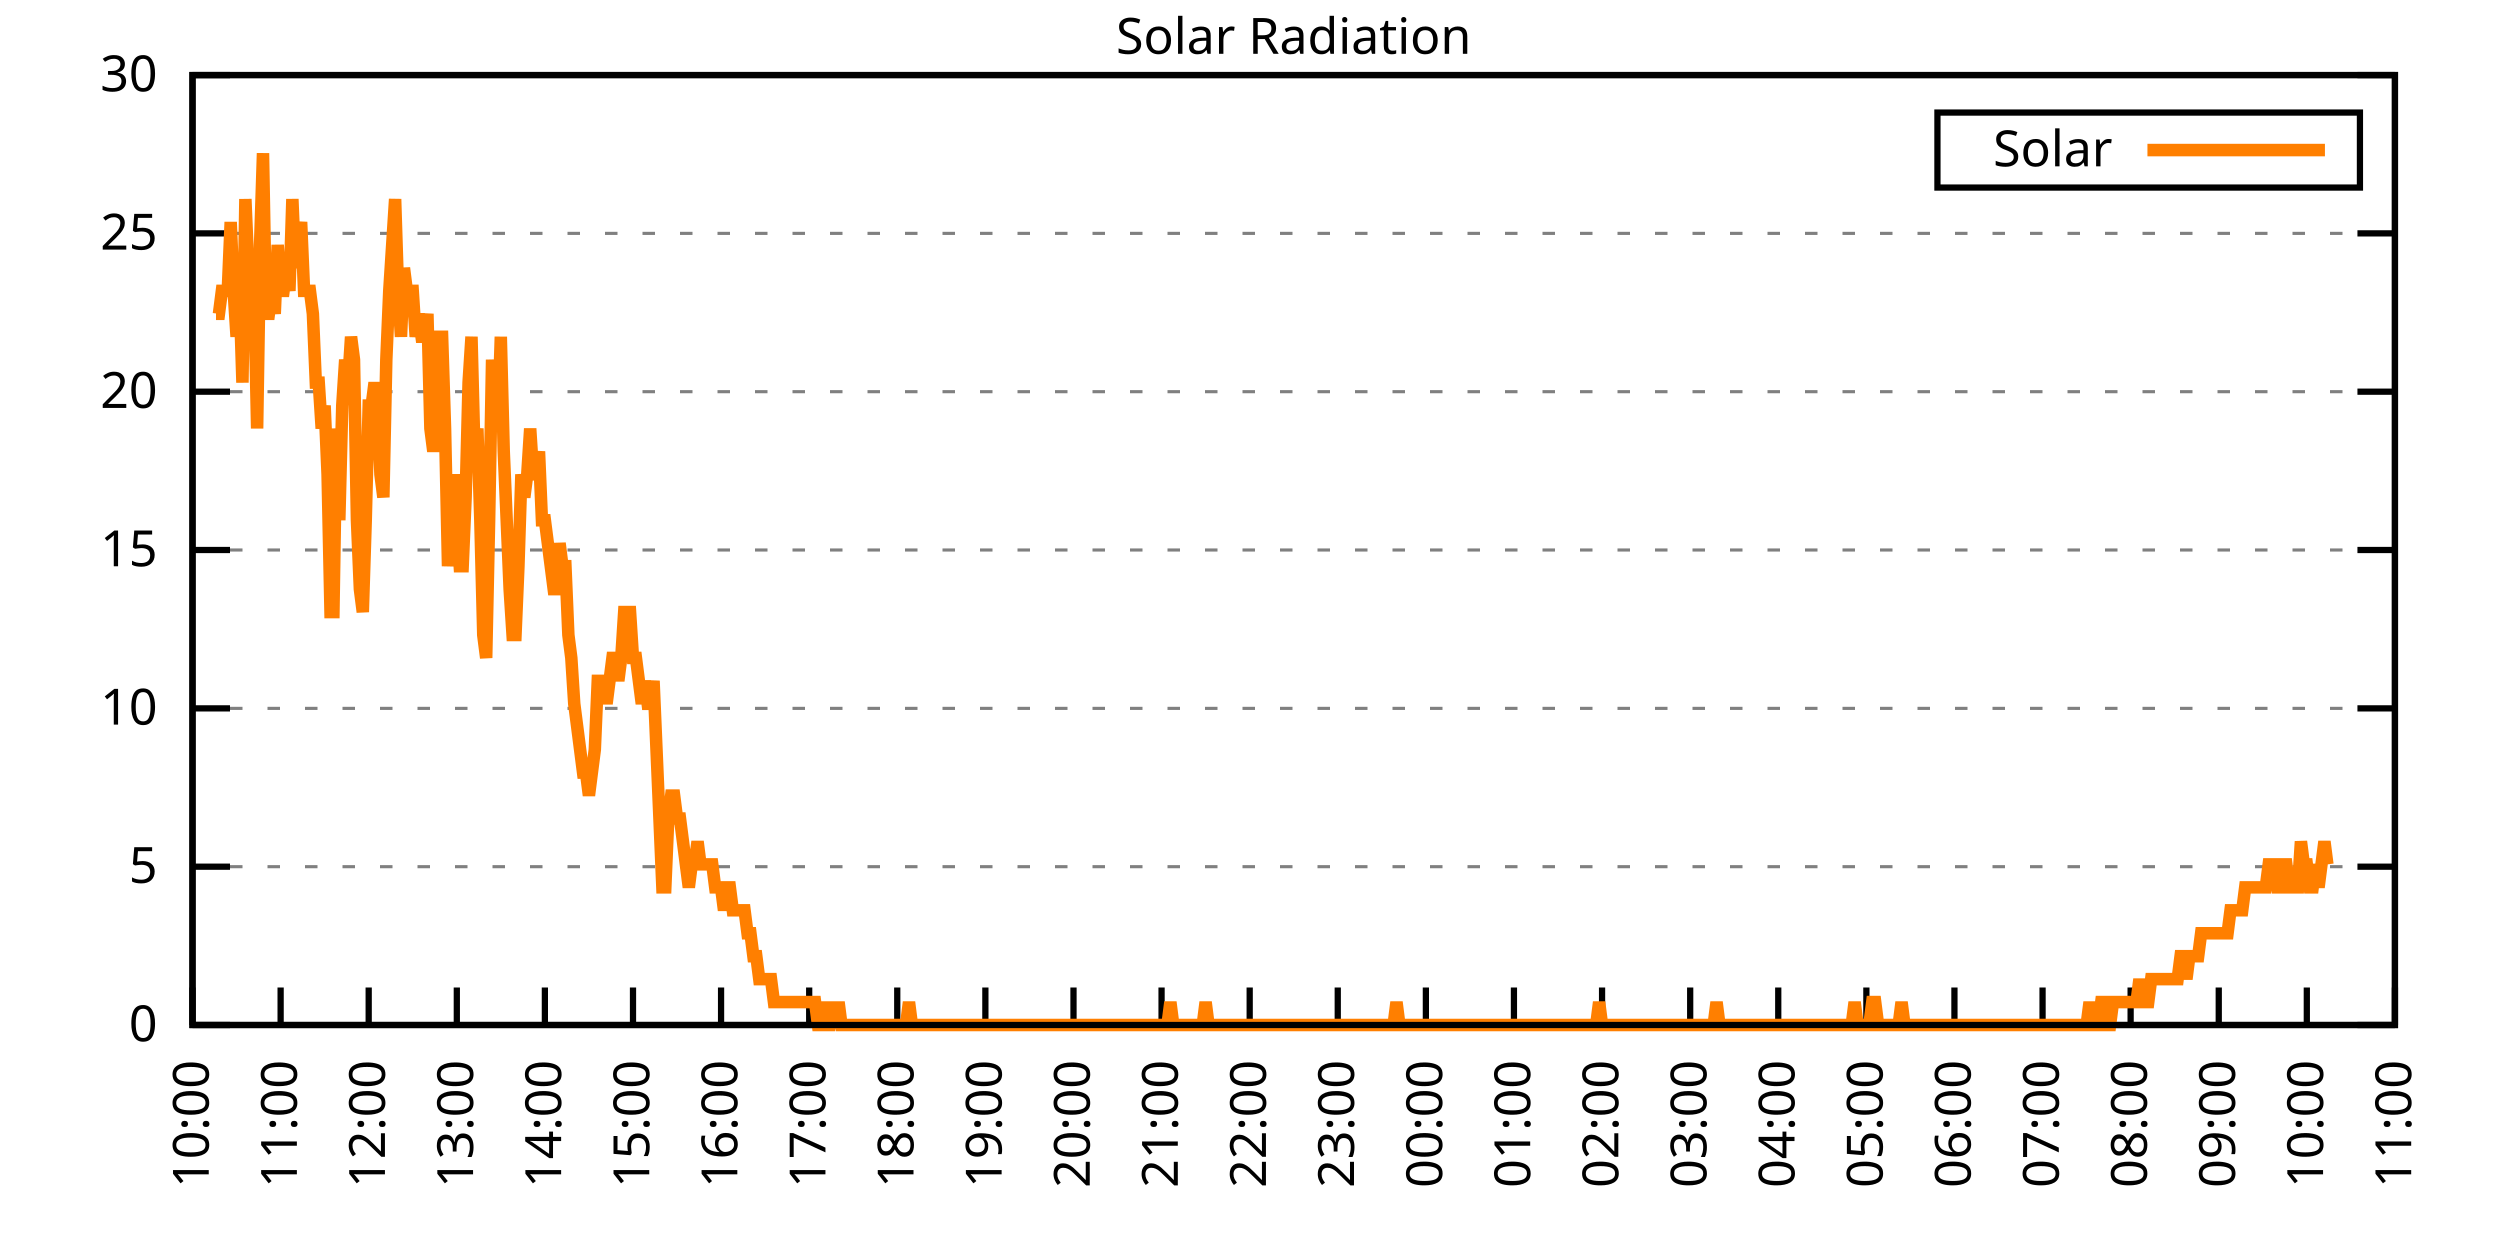
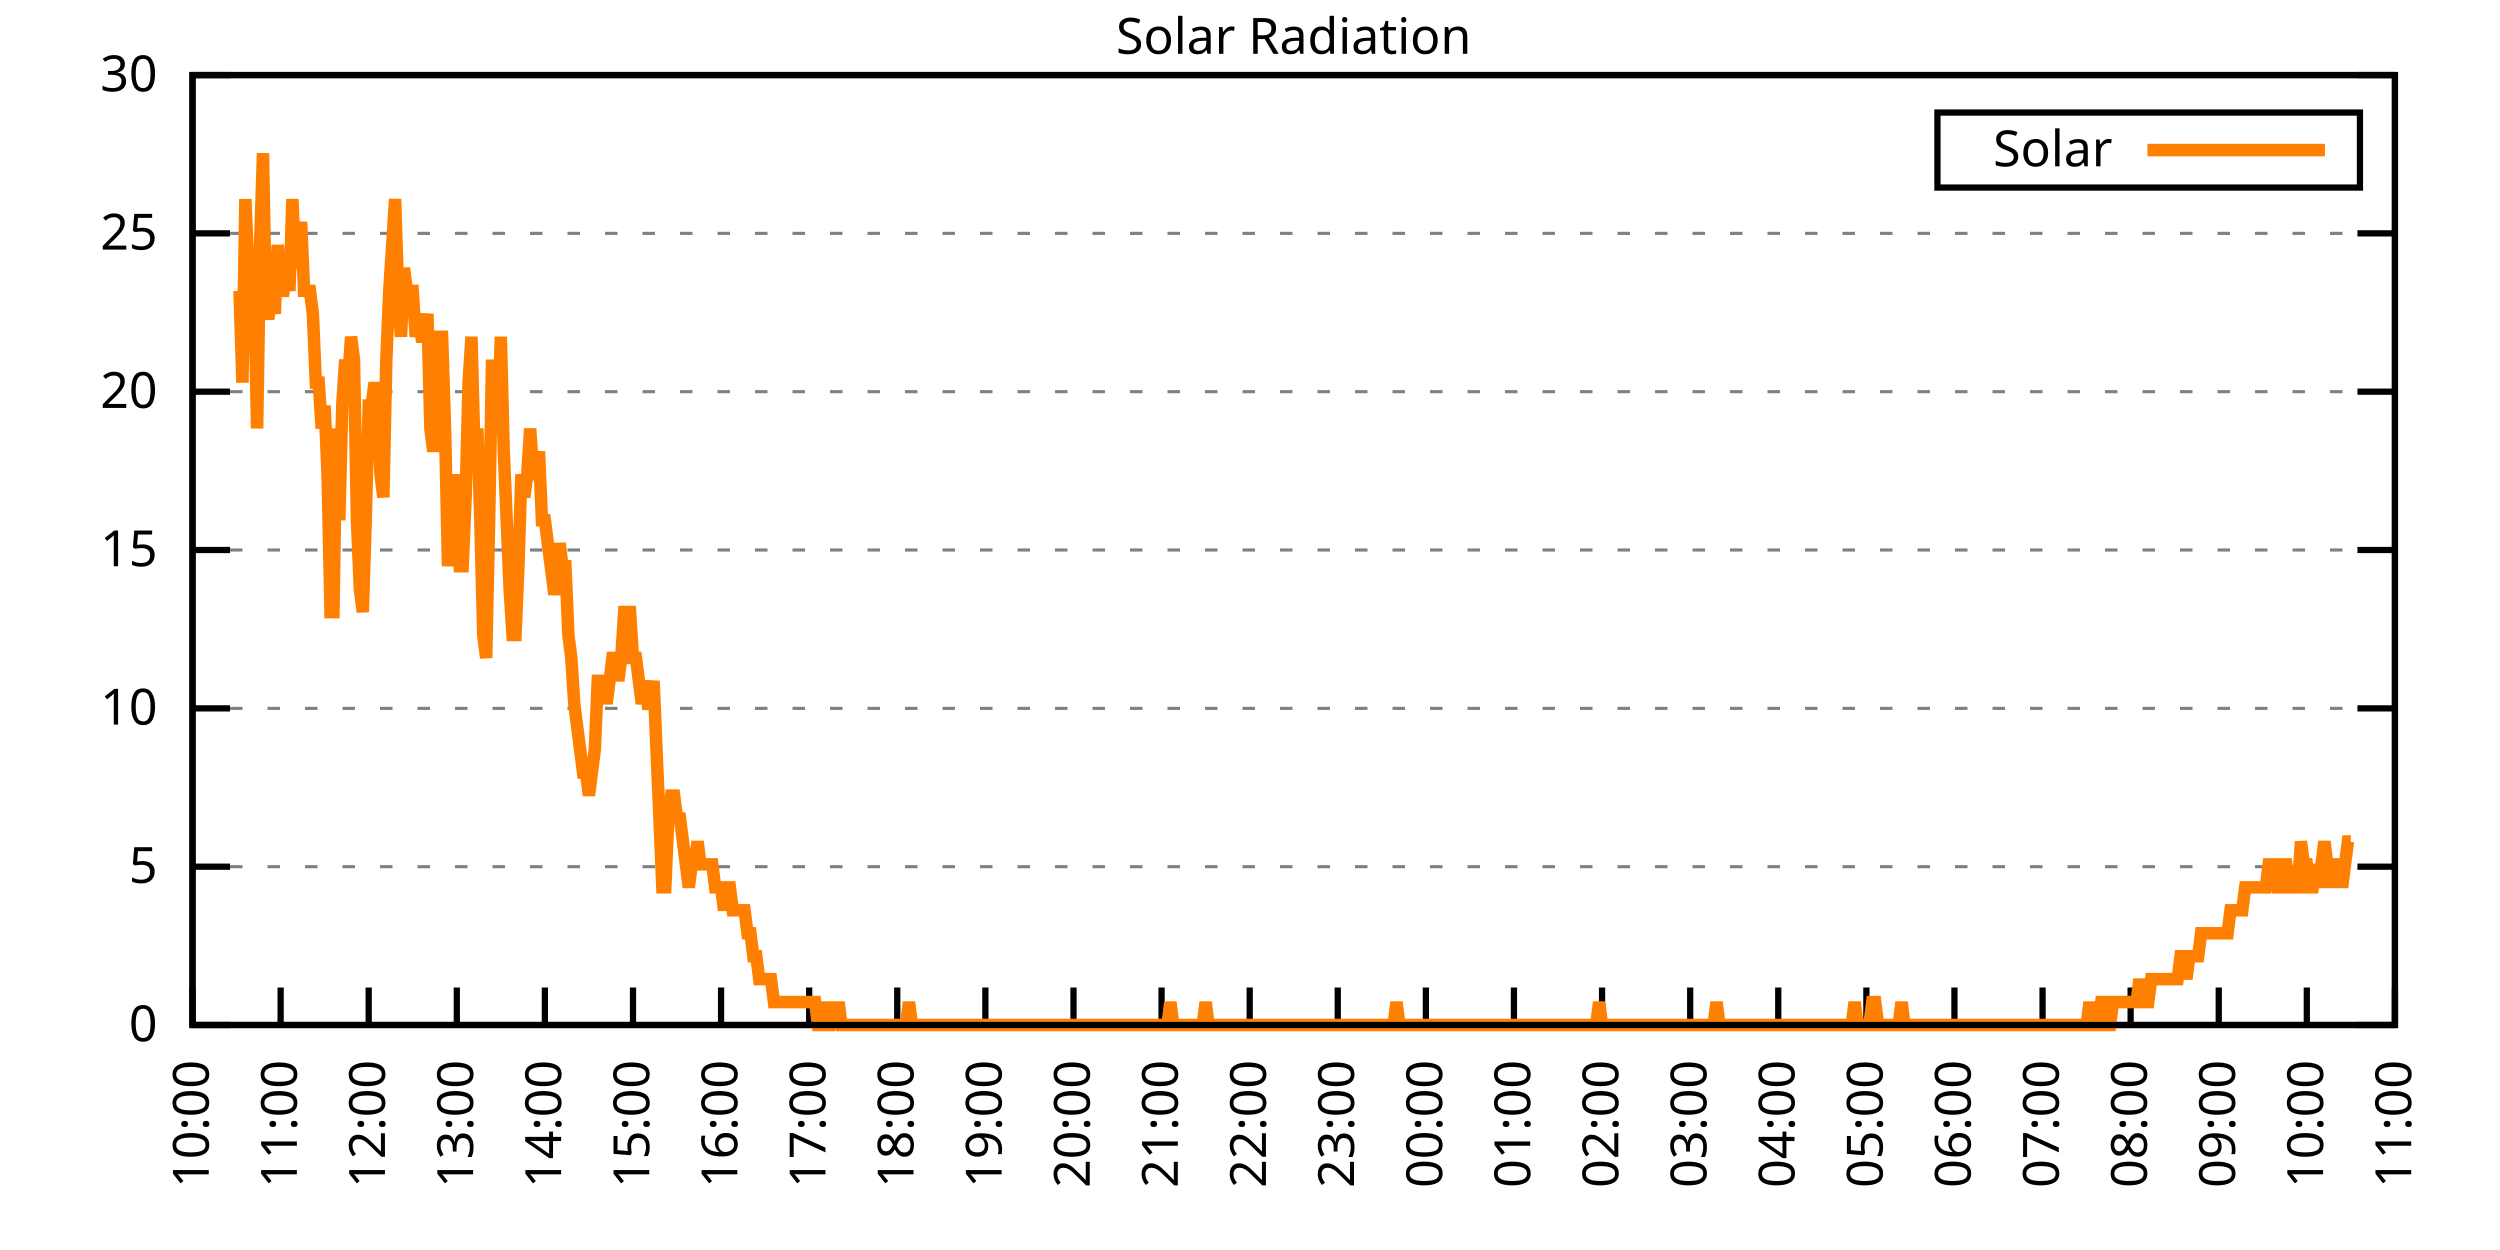
<svg xmlns="http://www.w3.org/2000/svg" xmlns:xlink="http://www.w3.org/1999/xlink" width="400" height="200" viewBox="0 0 400 200">
  <g id="gnuplot_canvas">
    <rect x="0" y="0" width="400" height="200" fill="none" />
    <defs>
      <circle id="gpDot" r="0.5" stroke-width="0.5" stroke="currentColor" />
      <path id="gpPt0" stroke-width="0.333" stroke="currentColor" d="M-1,0 h2 M0,-1 v2" />
      <path id="gpPt1" stroke-width="0.333" stroke="currentColor" d="M-1,-1 L1,1 M1,-1 L-1,1" />
      <path id="gpPt2" stroke-width="0.333" stroke="currentColor" d="M-1,0 L1,0 M0,-1 L0,1 M-1,-1 L1,1 M-1,1 L1,-1" />
      <rect id="gpPt3" stroke-width="0.333" stroke="currentColor" x="-1" y="-1" width="2" height="2" />
      <rect id="gpPt4" stroke-width="0.333" stroke="currentColor" fill="currentColor" x="-1" y="-1" width="2" height="2" />
      <circle id="gpPt5" stroke-width="0.333" stroke="currentColor" cx="0" cy="0" r="1" />
      <use xlink:href="#gpPt5" id="gpPt6" fill="currentColor" stroke="none" />
      <path id="gpPt7" stroke-width="0.333" stroke="currentColor" d="M0,-1.33 L-1.33,0.67 L1.33,0.67 z" />
      <use xlink:href="#gpPt7" id="gpPt8" fill="currentColor" stroke="none" />
      <use xlink:href="#gpPt7" id="gpPt9" stroke="currentColor" transform="rotate(180)" />
      <use xlink:href="#gpPt9" id="gpPt10" fill="currentColor" stroke="none" />
      <use xlink:href="#gpPt3" id="gpPt11" stroke="currentColor" transform="rotate(45)" />
      <use xlink:href="#gpPt11" id="gpPt12" fill="currentColor" stroke="none" />
      <path id="gpPt13" stroke-width="0.333" stroke="currentColor" d="M0,1.330 L1.265,0.411 L0.782,-1.067 L-0.782,-1.076 L-1.265,0.411 z" />
      <use xlink:href="#gpPt13" id="gpPt14" fill="currentColor" stroke="none" />
      <filter id="textbox" filterUnits="objectBoundingBox" x="0" y="0" height="1" width="1">
        <feFlood flood-color="white" flood-opacity="1" result="bgnd" />
        <feComposite in="SourceGraphic" in2="bgnd" operator="atop" />
      </filter>
      <filter id="greybox" filterUnits="objectBoundingBox" x="0" y="0" height="1" width="1">
        <feFlood flood-color="lightgrey" flood-opacity="1" result="grey" />
        <feComposite in="SourceGraphic" in2="grey" operator="atop" />
      </filter>
    </defs>
    <g fill="none" color="white" stroke="currentColor" stroke-width="1.00" stroke-linecap="butt" stroke-linejoin="miter">
</g>
    <g fill="none" color="black" stroke="currentColor" stroke-width="1.00" stroke-linecap="butt" stroke-linejoin="miter">
      <g stroke="none" shape-rendering="crispEdges">
        <polygon fill="rgb(255, 255, 255)" points="30.80,164.00 383.18,164.00 383.18,12.02 30.80,12.02 " />
      </g>
    </g>
    <g fill="none" color="black" stroke="currentColor" stroke-width="1.00" stroke-linecap="butt" stroke-linejoin="miter">
</g>
    <g fill="none" color="black" stroke="black" stroke-width="0.50" stroke-linecap="butt" stroke-linejoin="miter">
</g>
    <g fill="none" color="gray" stroke="currentColor" stroke-width="0.50" stroke-linecap="butt" stroke-linejoin="miter">
      <path stroke="gray" stroke-dasharray="2,4" class="gridline" d="M30.80,164.00 L383.19,164.00  " />
    </g>
    <g fill="none" color="gray" stroke="gray" stroke-width="1.00" stroke-linecap="butt" stroke-linejoin="miter">
</g>
    <g fill="none" color="black" stroke="currentColor" stroke-width="1.00" stroke-linecap="butt" stroke-linejoin="miter">
      <path stroke="black" d="M30.80,164.00 L36.80,164.00 M383.19,164.00 L377.19,164.00  " />
      <g transform="translate(25.20,166.60)" stroke="none" fill="black" font-family="Sans" font-size="8.00" text-anchor="end">
        <text>
          <tspan font-family="Sans"> 0</tspan>
        </text>
      </g>
    </g>
    <g fill="none" color="black" stroke="currentColor" stroke-width="1.00" stroke-linecap="butt" stroke-linejoin="miter">
</g>
    <g fill="none" color="black" stroke="black" stroke-width="0.50" stroke-linecap="butt" stroke-linejoin="miter">
</g>
    <g fill="none" color="gray" stroke="currentColor" stroke-width="0.50" stroke-linecap="butt" stroke-linejoin="miter">
      <path stroke="gray" stroke-dasharray="2,4" class="gridline" d="M30.80,138.67 L383.19,138.67  " />
    </g>
    <g fill="none" color="gray" stroke="gray" stroke-width="1.00" stroke-linecap="butt" stroke-linejoin="miter">
</g>
    <g fill="none" color="black" stroke="currentColor" stroke-width="1.00" stroke-linecap="butt" stroke-linejoin="miter">
      <path stroke="black" d="M30.80,138.67 L36.80,138.67 M383.19,138.67 L377.19,138.67  " />
      <g transform="translate(25.20,141.27)" stroke="none" fill="black" font-family="Sans" font-size="8.00" text-anchor="end">
        <text>
          <tspan font-family="Sans"> 5</tspan>
        </text>
      </g>
    </g>
    <g fill="none" color="black" stroke="currentColor" stroke-width="1.00" stroke-linecap="butt" stroke-linejoin="miter">
</g>
    <g fill="none" color="black" stroke="black" stroke-width="0.50" stroke-linecap="butt" stroke-linejoin="miter">
</g>
    <g fill="none" color="gray" stroke="currentColor" stroke-width="0.50" stroke-linecap="butt" stroke-linejoin="miter">
      <path stroke="gray" stroke-dasharray="2,4" class="gridline" d="M30.80,113.34 L383.19,113.34  " />
    </g>
    <g fill="none" color="gray" stroke="gray" stroke-width="1.00" stroke-linecap="butt" stroke-linejoin="miter">
</g>
    <g fill="none" color="black" stroke="currentColor" stroke-width="1.00" stroke-linecap="butt" stroke-linejoin="miter">
      <path stroke="black" d="M30.80,113.34 L36.80,113.34 M383.19,113.34 L377.19,113.34  " />
      <g transform="translate(25.20,115.94)" stroke="none" fill="black" font-family="Sans" font-size="8.00" text-anchor="end">
        <text>
          <tspan font-family="Sans"> 10</tspan>
        </text>
      </g>
    </g>
    <g fill="none" color="black" stroke="currentColor" stroke-width="1.00" stroke-linecap="butt" stroke-linejoin="miter">
</g>
    <g fill="none" color="black" stroke="black" stroke-width="0.50" stroke-linecap="butt" stroke-linejoin="miter">
</g>
    <g fill="none" color="gray" stroke="currentColor" stroke-width="0.50" stroke-linecap="butt" stroke-linejoin="miter">
      <path stroke="gray" stroke-dasharray="2,4" class="gridline" d="M30.80,88.00 L383.19,88.00  " />
    </g>
    <g fill="none" color="gray" stroke="gray" stroke-width="1.00" stroke-linecap="butt" stroke-linejoin="miter">
</g>
    <g fill="none" color="black" stroke="currentColor" stroke-width="1.00" stroke-linecap="butt" stroke-linejoin="miter">
      <path stroke="black" d="M30.80,88.00 L36.80,88.00 M383.19,88.00 L377.19,88.00  " />
      <g transform="translate(25.20,90.60)" stroke="none" fill="black" font-family="Sans" font-size="8.00" text-anchor="end">
        <text>
          <tspan font-family="Sans"> 15</tspan>
        </text>
      </g>
    </g>
    <g fill="none" color="black" stroke="currentColor" stroke-width="1.00" stroke-linecap="butt" stroke-linejoin="miter">
</g>
    <g fill="none" color="black" stroke="black" stroke-width="0.50" stroke-linecap="butt" stroke-linejoin="miter">
</g>
    <g fill="none" color="gray" stroke="currentColor" stroke-width="0.50" stroke-linecap="butt" stroke-linejoin="miter">
      <path stroke="gray" stroke-dasharray="2,4" class="gridline" d="M30.80,62.67 L383.19,62.67  " />
    </g>
    <g fill="none" color="gray" stroke="gray" stroke-width="1.00" stroke-linecap="butt" stroke-linejoin="miter">
</g>
    <g fill="none" color="black" stroke="currentColor" stroke-width="1.00" stroke-linecap="butt" stroke-linejoin="miter">
      <path stroke="black" d="M30.80,62.67 L36.80,62.67 M383.19,62.67 L377.19,62.67  " />
      <g transform="translate(25.20,65.27)" stroke="none" fill="black" font-family="Sans" font-size="8.00" text-anchor="end">
        <text>
          <tspan font-family="Sans"> 20</tspan>
        </text>
      </g>
    </g>
    <g fill="none" color="black" stroke="currentColor" stroke-width="1.00" stroke-linecap="butt" stroke-linejoin="miter">
</g>
    <g fill="none" color="black" stroke="black" stroke-width="0.50" stroke-linecap="butt" stroke-linejoin="miter">
</g>
    <g fill="none" color="gray" stroke="currentColor" stroke-width="0.50" stroke-linecap="butt" stroke-linejoin="miter">
      <path stroke="gray" stroke-dasharray="2,4" class="gridline" d="M30.80,37.34 L383.19,37.34  " />
    </g>
    <g fill="none" color="gray" stroke="gray" stroke-width="1.00" stroke-linecap="butt" stroke-linejoin="miter">
</g>
    <g fill="none" color="black" stroke="currentColor" stroke-width="1.00" stroke-linecap="butt" stroke-linejoin="miter">
      <path stroke="black" d="M30.80,37.34 L36.80,37.34 M383.19,37.34 L377.19,37.34  " />
      <g transform="translate(25.20,39.94)" stroke="none" fill="black" font-family="Sans" font-size="8.00" text-anchor="end">
        <text>
          <tspan font-family="Sans"> 25</tspan>
        </text>
      </g>
    </g>
    <g fill="none" color="black" stroke="currentColor" stroke-width="1.00" stroke-linecap="butt" stroke-linejoin="miter">
</g>
    <g fill="none" color="black" stroke="black" stroke-width="0.50" stroke-linecap="butt" stroke-linejoin="miter">
</g>
    <g fill="none" color="gray" stroke="currentColor" stroke-width="0.50" stroke-linecap="butt" stroke-linejoin="miter">
      <path stroke="gray" stroke-dasharray="2,4" class="gridline" d="M30.80,12.01 L383.19,12.01  " />
    </g>
    <g fill="none" color="gray" stroke="gray" stroke-width="1.00" stroke-linecap="butt" stroke-linejoin="miter">
</g>
    <g fill="none" color="black" stroke="currentColor" stroke-width="1.00" stroke-linecap="butt" stroke-linejoin="miter">
      <path stroke="black" d="M30.80,12.01 L36.80,12.01 M383.19,12.01 L377.19,12.01  " />
      <g transform="translate(25.20,14.61)" stroke="none" fill="black" font-family="Sans" font-size="8.00" text-anchor="end">
        <text>
          <tspan font-family="Sans"> 30</tspan>
        </text>
      </g>
    </g>
    <g fill="none" color="black" stroke="currentColor" stroke-width="1.00" stroke-linecap="butt" stroke-linejoin="miter">
      <path stroke="black" d="M30.80,164.00 L30.80,158.00  " />
      <g transform="translate(33.40,169.60) rotate(270.00)" stroke="none" fill="black" font-family="Sans" font-size="8.00" text-anchor="end">
        <text>
          <tspan font-family="Sans">10:00</tspan>
        </text>
      </g>
    </g>
    <g fill="none" color="black" stroke="currentColor" stroke-width="1.00" stroke-linecap="butt" stroke-linejoin="miter">
      <path stroke="black" d="M44.90,164.00 L44.90,158.00  " />
      <g transform="translate(47.50,169.60) rotate(270.00)" stroke="none" fill="black" font-family="Sans" font-size="8.00" text-anchor="end">
        <text>
          <tspan font-family="Sans">11:00</tspan>
        </text>
      </g>
    </g>
    <g fill="none" color="black" stroke="currentColor" stroke-width="1.00" stroke-linecap="butt" stroke-linejoin="miter">
      <path stroke="black" d="M58.99,164.00 L58.99,158.00  " />
      <g transform="translate(61.59,169.60) rotate(270.00)" stroke="none" fill="black" font-family="Sans" font-size="8.00" text-anchor="end">
        <text>
          <tspan font-family="Sans">12:00</tspan>
        </text>
      </g>
    </g>
    <g fill="none" color="black" stroke="currentColor" stroke-width="1.00" stroke-linecap="butt" stroke-linejoin="miter">
      <path stroke="black" d="M73.09,164.00 L73.09,158.00  " />
      <g transform="translate(75.69,169.60) rotate(270.00)" stroke="none" fill="black" font-family="Sans" font-size="8.00" text-anchor="end">
        <text>
          <tspan font-family="Sans">13:00</tspan>
        </text>
      </g>
    </g>
    <g fill="none" color="black" stroke="currentColor" stroke-width="1.00" stroke-linecap="butt" stroke-linejoin="miter">
      <path stroke="black" d="M87.18,164.00 L87.18,158.00  " />
      <g transform="translate(89.78,169.60) rotate(270.00)" stroke="none" fill="black" font-family="Sans" font-size="8.00" text-anchor="end">
        <text>
          <tspan font-family="Sans">14:00</tspan>
        </text>
      </g>
    </g>
    <g fill="none" color="black" stroke="currentColor" stroke-width="1.00" stroke-linecap="butt" stroke-linejoin="miter">
      <path stroke="black" d="M101.28,164.00 L101.28,158.00  " />
      <g transform="translate(103.88,169.60) rotate(270.00)" stroke="none" fill="black" font-family="Sans" font-size="8.00" text-anchor="end">
        <text>
          <tspan font-family="Sans">15:00</tspan>
        </text>
      </g>
    </g>
    <g fill="none" color="black" stroke="currentColor" stroke-width="1.00" stroke-linecap="butt" stroke-linejoin="miter">
      <path stroke="black" d="M115.37,164.00 L115.37,158.00  " />
      <g transform="translate(117.97,169.60) rotate(270.00)" stroke="none" fill="black" font-family="Sans" font-size="8.00" text-anchor="end">
        <text>
          <tspan font-family="Sans">16:00</tspan>
        </text>
      </g>
    </g>
    <g fill="none" color="black" stroke="currentColor" stroke-width="1.00" stroke-linecap="butt" stroke-linejoin="miter">
      <path stroke="black" d="M129.47,164.00 L129.47,158.00  " />
      <g transform="translate(132.07,169.60) rotate(270.00)" stroke="none" fill="black" font-family="Sans" font-size="8.00" text-anchor="end">
        <text>
          <tspan font-family="Sans">17:00</tspan>
        </text>
      </g>
    </g>
    <g fill="none" color="black" stroke="currentColor" stroke-width="1.00" stroke-linecap="butt" stroke-linejoin="miter">
      <path stroke="black" d="M143.56,164.00 L143.56,158.00  " />
      <g transform="translate(146.16,169.60) rotate(270.00)" stroke="none" fill="black" font-family="Sans" font-size="8.00" text-anchor="end">
        <text>
          <tspan font-family="Sans">18:00</tspan>
        </text>
      </g>
    </g>
    <g fill="none" color="black" stroke="currentColor" stroke-width="1.00" stroke-linecap="butt" stroke-linejoin="miter">
      <path stroke="black" d="M157.66,164.00 L157.66,158.00  " />
      <g transform="translate(160.26,169.60) rotate(270.00)" stroke="none" fill="black" font-family="Sans" font-size="8.00" text-anchor="end">
        <text>
          <tspan font-family="Sans">19:00</tspan>
        </text>
      </g>
    </g>
    <g fill="none" color="black" stroke="currentColor" stroke-width="1.00" stroke-linecap="butt" stroke-linejoin="miter">
      <path stroke="black" d="M171.76,164.00 L171.76,158.00  " />
      <g transform="translate(174.36,169.60) rotate(270.00)" stroke="none" fill="black" font-family="Sans" font-size="8.00" text-anchor="end">
        <text>
          <tspan font-family="Sans">20:00</tspan>
        </text>
      </g>
    </g>
    <g fill="none" color="black" stroke="currentColor" stroke-width="1.00" stroke-linecap="butt" stroke-linejoin="miter">
      <path stroke="black" d="M185.85,164.00 L185.85,158.00  " />
      <g transform="translate(188.45,169.60) rotate(270.00)" stroke="none" fill="black" font-family="Sans" font-size="8.00" text-anchor="end">
        <text>
          <tspan font-family="Sans">21:00</tspan>
        </text>
      </g>
    </g>
    <g fill="none" color="black" stroke="currentColor" stroke-width="1.00" stroke-linecap="butt" stroke-linejoin="miter">
      <path stroke="black" d="M199.95,164.00 L199.95,158.00  " />
      <g transform="translate(202.55,169.60) rotate(270.00)" stroke="none" fill="black" font-family="Sans" font-size="8.00" text-anchor="end">
        <text>
          <tspan font-family="Sans">22:00</tspan>
        </text>
      </g>
    </g>
    <g fill="none" color="black" stroke="currentColor" stroke-width="1.00" stroke-linecap="butt" stroke-linejoin="miter">
      <path stroke="black" d="M214.04,164.00 L214.04,158.00  " />
      <g transform="translate(216.64,169.60) rotate(270.00)" stroke="none" fill="black" font-family="Sans" font-size="8.00" text-anchor="end">
        <text>
          <tspan font-family="Sans">23:00</tspan>
        </text>
      </g>
    </g>
    <g fill="none" color="black" stroke="currentColor" stroke-width="1.00" stroke-linecap="butt" stroke-linejoin="miter">
      <path stroke="black" d="M228.14,164.00 L228.14,158.00  " />
      <g transform="translate(230.74,169.60) rotate(270.00)" stroke="none" fill="black" font-family="Sans" font-size="8.00" text-anchor="end">
        <text>
          <tspan font-family="Sans">00:00</tspan>
        </text>
      </g>
    </g>
    <g fill="none" color="black" stroke="currentColor" stroke-width="1.00" stroke-linecap="butt" stroke-linejoin="miter">
      <path stroke="black" d="M242.23,164.00 L242.23,158.00  " />
      <g transform="translate(244.83,169.60) rotate(270.00)" stroke="none" fill="black" font-family="Sans" font-size="8.00" text-anchor="end">
        <text>
          <tspan font-family="Sans">01:00</tspan>
        </text>
      </g>
    </g>
    <g fill="none" color="black" stroke="currentColor" stroke-width="1.00" stroke-linecap="butt" stroke-linejoin="miter">
      <path stroke="black" d="M256.33,164.00 L256.33,158.00  " />
      <g transform="translate(258.93,169.60) rotate(270.00)" stroke="none" fill="black" font-family="Sans" font-size="8.00" text-anchor="end">
        <text>
          <tspan font-family="Sans">02:00</tspan>
        </text>
      </g>
    </g>
    <g fill="none" color="black" stroke="currentColor" stroke-width="1.00" stroke-linecap="butt" stroke-linejoin="miter">
      <path stroke="black" d="M270.43,164.00 L270.43,158.00  " />
      <g transform="translate(273.03,169.60) rotate(270.00)" stroke="none" fill="black" font-family="Sans" font-size="8.00" text-anchor="end">
        <text>
          <tspan font-family="Sans">03:00</tspan>
        </text>
      </g>
    </g>
    <g fill="none" color="black" stroke="currentColor" stroke-width="1.00" stroke-linecap="butt" stroke-linejoin="miter">
      <path stroke="black" d="M284.52,164.00 L284.52,158.00  " />
      <g transform="translate(287.12,169.60) rotate(270.00)" stroke="none" fill="black" font-family="Sans" font-size="8.00" text-anchor="end">
        <text>
          <tspan font-family="Sans">04:00</tspan>
        </text>
      </g>
    </g>
    <g fill="none" color="black" stroke="currentColor" stroke-width="1.00" stroke-linecap="butt" stroke-linejoin="miter">
      <path stroke="black" d="M298.62,164.00 L298.62,158.00  " />
      <g transform="translate(301.22,169.60) rotate(270.00)" stroke="none" fill="black" font-family="Sans" font-size="8.00" text-anchor="end">
        <text>
          <tspan font-family="Sans">05:00</tspan>
        </text>
      </g>
    </g>
    <g fill="none" color="black" stroke="currentColor" stroke-width="1.00" stroke-linecap="butt" stroke-linejoin="miter">
      <path stroke="black" d="M312.71,164.00 L312.71,158.00  " />
      <g transform="translate(315.31,169.60) rotate(270.00)" stroke="none" fill="black" font-family="Sans" font-size="8.00" text-anchor="end">
        <text>
          <tspan font-family="Sans">06:00</tspan>
        </text>
      </g>
    </g>
    <g fill="none" color="black" stroke="currentColor" stroke-width="1.00" stroke-linecap="butt" stroke-linejoin="miter">
      <path stroke="black" d="M326.81,164.00 L326.81,158.00  " />
      <g transform="translate(329.41,169.60) rotate(270.00)" stroke="none" fill="black" font-family="Sans" font-size="8.00" text-anchor="end">
        <text>
          <tspan font-family="Sans">07:00</tspan>
        </text>
      </g>
    </g>
    <g fill="none" color="black" stroke="currentColor" stroke-width="1.00" stroke-linecap="butt" stroke-linejoin="miter">
      <path stroke="black" d="M340.90,164.00 L340.90,158.00  " />
      <g transform="translate(343.50,169.60) rotate(270.00)" stroke="none" fill="black" font-family="Sans" font-size="8.00" text-anchor="end">
        <text>
          <tspan font-family="Sans">08:00</tspan>
        </text>
      </g>
    </g>
    <g fill="none" color="black" stroke="currentColor" stroke-width="1.00" stroke-linecap="butt" stroke-linejoin="miter">
      <path stroke="black" d="M355.00,164.00 L355.00,158.00  " />
      <g transform="translate(357.60,169.60) rotate(270.00)" stroke="none" fill="black" font-family="Sans" font-size="8.00" text-anchor="end">
        <text>
          <tspan font-family="Sans">09:00</tspan>
        </text>
      </g>
    </g>
    <g fill="none" color="black" stroke="currentColor" stroke-width="1.00" stroke-linecap="butt" stroke-linejoin="miter">
      <path stroke="black" d="M369.09,164.00 L369.09,158.00  " />
      <g transform="translate(371.69,169.60) rotate(270.00)" stroke="none" fill="black" font-family="Sans" font-size="8.00" text-anchor="end">
        <text>
          <tspan font-family="Sans">10:00</tspan>
        </text>
      </g>
    </g>
    <g fill="none" color="black" stroke="currentColor" stroke-width="1.00" stroke-linecap="butt" stroke-linejoin="miter">
      <path stroke="black" d="M383.19,164.00 L383.19,158.00  " />
      <g transform="translate(385.79,169.60) rotate(270.00)" stroke="none" fill="black" font-family="Sans" font-size="8.00" text-anchor="end">
        <text>
          <tspan font-family="Sans">11:00</tspan>
        </text>
      </g>
    </g>
    <g fill="none" color="black" stroke="currentColor" stroke-width="1.00" stroke-linecap="butt" stroke-linejoin="miter">
</g>
    <g fill="none" color="black" stroke="currentColor" stroke-width="1.00" stroke-linecap="butt" stroke-linejoin="miter">
      <path stroke="black" d="M30.80,12.01 L30.80,164.00 L383.19,164.00 L383.19,12.01 L30.80,12.01 Z  " />
    </g>
    <g fill="none" color="black" stroke="currentColor" stroke-width="1.00" stroke-linecap="butt" stroke-linejoin="miter">
</g>
    <g fill="none" color="black" stroke="currentColor" stroke-width="1.00" stroke-linecap="butt" stroke-linejoin="miter">
      <path stroke="black" d="M309.99,30.01 L309.99,18.01 L377.59,18.01 L377.59,30.01 L309.99,30.01 Z  " />
    </g>
    <g id="Solar_Radiation_plot_1">
      <g fill="none" color="white" stroke="black" stroke-width="2.00" stroke-linecap="butt" stroke-linejoin="miter">
</g>
      <g fill="none" color="black" stroke="currentColor" stroke-width="2.00" stroke-linecap="butt" stroke-linejoin="miter">
        <g transform="translate(337.99,26.61)" stroke="none" fill="black" font-family="Sans" font-size="8.00" text-anchor="end">
          <text>
            <tspan font-family="Sans">Solar</tspan>
          </text>
        </g>
      </g>
      <g fill="none" color="black" stroke="currentColor" stroke-width="2.00" stroke-linecap="butt" stroke-linejoin="miter">
-         <path stroke="rgb(255, 127,   0)" d="M343.59,24.01 L371.99,24.01 M34.56,50.21 L35.03,50.21 L35.50,46.54 L35.97,46.54 L36.44,46.54 L36.91,35.52   L37.38,46.54 L37.85,53.88 L38.32,46.54 L38.79,61.22 L39.26,31.85 L39.73,42.87 L40.20,42.87 L40.67,46.54   L41.14,68.56 L41.61,39.19 L42.08,24.51 L42.55,50.21 L43.02,50.21 L43.49,46.54 L43.96,50.21 L44.43,39.19   L44.90,46.54 L45.37,46.54 L45.84,42.87 L46.31,46.54 L46.78,31.85 L47.24,42.87 L47.71,39.19 L48.18,35.52   L48.65,46.54 L49.12,46.54 L49.59,46.54 L50.06,50.21 L50.53,61.22 L51.00,61.22 L51.47,68.56 L51.94,64.89   L52.41,75.90 L52.88,97.93 L53.35,97.93 L53.82,68.56 L54.29,83.24 L54.76,64.89 L55.23,57.55 L55.70,61.22   L56.17,53.88 L56.64,57.55 L57.11,83.24 L57.58,94.26 L58.05,97.93 L58.52,83.24 L58.99,64.89 L59.46,64.89   L59.93,61.22 L60.40,64.89 L60.87,75.90 L61.34,79.57 L61.81,57.55 L62.28,46.54 L62.75,39.19 L63.22,31.85   L63.69,46.54 L64.16,53.88 L64.63,42.87 L65.10,46.54 L65.57,46.54 L66.04,46.54 L66.51,53.88 L66.98,50.21   L67.45,53.88 L67.92,53.88 L68.39,50.21 L68.86,68.56 L69.33,72.23 L69.80,68.56 L70.27,53.88 L70.74,53.88   L71.21,68.56 L71.68,90.59 L72.15,83.24 L72.62,75.90 L73.09,83.24 L73.56,90.59 L74.03,90.59 L74.50,79.57   L74.97,61.22 L75.44,53.88 L75.91,72.23 L76.38,68.56 L76.85,83.24 L77.32,101.60 L77.79,105.27 L78.26,83.24   L78.73,57.55 L79.19,64.89 L79.66,68.56 L80.13,53.88 L80.60,72.23 L81.07,83.24 L81.54,94.26 L82.01,101.60   L82.48,101.60 L82.95,90.59 L83.42,75.90 L83.89,79.57 L84.36,75.90 L84.83,68.56 L85.30,75.90 L85.77,75.90   L86.24,72.23 L86.71,83.24 L87.18,83.24 L87.65,86.91 L88.12,90.59 L88.59,94.26 L89.06,94.26 L89.53,86.91   L90.00,90.59 L90.47,90.59 L90.94,101.60 L91.41,105.27 L91.88,112.61 L92.35,116.28 L92.82,119.95 L93.29,123.62   L93.76,123.62 L94.23,127.29 L94.70,123.62 L95.17,119.95 L95.64,108.94 L96.11,108.94 L96.58,108.94 L97.05,112.61   L97.52,108.94 L97.99,105.27 L98.46,105.27 L98.93,108.94 L99.40,105.27 L99.87,97.93 L100.34,97.93 L100.81,97.93   L101.28,105.27 L101.75,105.27 L102.22,108.94 L102.69,112.61 L103.16,108.94 L103.63,112.61 L104.10,112.61 L104.57,108.94   L105.04,119.95 L105.51,130.96 L105.98,141.98 L106.45,141.98 L106.92,130.96 L107.39,127.29 L107.86,127.29 L108.33,130.96   L108.80,130.96 L109.27,134.63 L109.74,138.30 L110.21,141.98 L110.68,138.30 L111.14,138.30 L111.61,134.63 L112.08,138.30   L112.55,138.30 L113.02,138.30 L113.49,138.30 L113.96,138.30 L114.43,141.98 L114.90,141.98 L115.37,141.98 L115.84,145.65   L116.31,141.98 L116.78,141.98 L117.25,145.65 L117.72,145.65 L118.19,145.65 L118.66,145.65 L119.13,145.65 L119.60,149.32   L120.07,149.32 L120.54,152.99 L121.01,152.99 L121.48,156.66 L121.95,156.66 L122.42,156.66 L122.89,156.66 L123.36,156.66   L123.83,160.33 L124.30,160.33 L124.77,160.33 L125.24,160.33 L125.71,160.33 L126.18,160.33 L126.65,160.33 L127.12,160.33   L127.59,160.33 L128.06,160.33 L128.53,160.33 L129.00,160.33 L129.47,160.33 L129.94,160.33 L130.41,160.33 L130.88,164.00   L131.35,164.00 L131.82,160.33 L132.29,164.00 L132.76,164.00 L133.23,160.33 L133.70,164.00 L134.17,160.33 L134.64,164.00   L135.11,164.00 L135.58,164.00 L136.05,164.00 L136.52,164.00 L136.99,164.00 L137.46,164.00 L137.93,164.00 L138.40,164.00   L138.87,164.00 L139.34,164.00 L139.81,164.00 L140.28,164.00 L140.75,164.00 L141.22,164.00 L141.69,164.00 L142.16,164.00   L142.63,164.00 L143.09,164.00 L143.56,164.00 L144.03,164.00 L144.50,164.00 L144.97,164.00 L145.44,160.33 L145.91,164.00   L146.38,164.00 L146.85,164.00 L147.32,164.00 L147.79,164.00 L148.26,164.00 L148.73,164.00 L149.20,164.00 L149.67,164.00   L150.14,164.00 L150.61,164.00 L151.08,164.00 L151.55,164.00 L152.02,164.00 L152.49,164.00 L152.96,164.00 L153.43,164.00   L153.90,164.00 L154.37,164.00 L154.84,164.00 L155.31,164.00 L155.78,164.00 L156.25,164.00 L156.72,164.00 L157.19,164.00   L157.66,164.00 L158.13,164.00 L158.60,164.00 L159.07,164.00 L159.54,164.00 L160.01,164.00 L160.48,164.00 L160.95,164.00   L161.42,164.00 L161.89,164.00 L162.36,164.00 L162.83,164.00 L163.30,164.00 L163.77,164.00 L164.24,164.00 L164.71,164.00   L165.18,164.00 L165.65,164.00 L166.12,164.00 L166.59,164.00 L167.06,164.00 L167.53,164.00 L168.00,164.00 L168.47,164.00   L168.94,164.00 L169.41,164.00 L169.88,164.00 L170.35,164.00 L170.82,164.00 L171.29,164.00 L171.76,164.00 L172.23,164.00   L172.70,164.00 L173.17,164.00 L173.64,164.00 L174.11,164.00 L174.58,164.00 L175.04,164.00 L175.51,164.00 L175.98,164.00   L176.45,164.00 L176.92,164.00 L177.39,164.00 L177.86,164.00 L178.33,164.00 L178.80,164.00 L179.27,164.00 L179.74,164.00   L180.21,164.00 L180.68,164.00 L181.15,164.00 L181.62,164.00 L182.09,164.00 L182.56,164.00 L183.03,164.00 L183.50,164.00   L183.97,164.00 L184.44,164.00 L184.91,164.00 L185.38,164.00 L185.85,164.00 L186.32,164.00 L186.79,164.00 L187.26,160.33   L187.73,164.00 L188.20,164.00 L188.67,164.00 L189.14,164.00 L189.61,164.00 L190.08,164.00 L190.55,164.00 L191.02,164.00   L191.49,164.00 L191.96,164.00 L192.43,164.00 L192.90,160.33 L193.37,164.00 L193.84,164.00 L194.31,164.00 L194.78,164.00   L195.25,164.00 L195.72,164.00 L196.19,164.00 L196.66,164.00 L197.13,164.00 L197.60,164.00 L198.07,164.00 L198.54,164.00   L199.01,164.00 L199.48,164.00 L199.95,164.00 L200.42,164.00 L200.89,164.00 L201.36,164.00 L201.83,164.00 L202.30,164.00   L202.77,164.00 L203.24,164.00 L203.71,164.00 L204.18,164.00 L204.65,164.00 L205.12,164.00 L205.59,164.00 L206.06,164.00   L206.53,164.00 L207.00,164.00 L207.46,164.00 L207.93,164.00 L208.40,164.00 L208.87,164.00 L209.34,164.00 L209.81,164.00   L210.28,164.00 L210.75,164.00 L211.22,164.00 L211.69,164.00 L212.16,164.00 L212.63,164.00 L213.10,164.00 L213.57,164.00   L214.04,164.00 L214.51,164.00 L214.98,164.00 L215.45,164.00 L215.92,164.00 L216.39,164.00 L216.86,164.00 L217.33,164.00   L217.80,164.00 L218.27,164.00 L218.74,164.00 L219.21,164.00 L219.68,164.00 L220.15,164.00 L220.62,164.00 L221.09,164.00   L221.56,164.00 L222.03,164.00 L222.50,164.00 L222.97,164.00 L223.44,160.33 L223.91,164.00 L224.38,164.00 L224.85,164.00   L225.32,164.00 L225.79,164.00 L226.26,164.00 L226.73,164.00 L227.20,164.00 L227.67,164.00 L228.14,164.00 L228.61,164.00   L229.08,164.00 L229.55,164.00 L230.02,164.00 L230.49,164.00 L230.96,164.00 L231.43,164.00 L231.90,164.00 L232.37,164.00   L232.84,164.00 L233.31,164.00 L233.78,164.00 L234.25,164.00 L234.72,164.00 L235.19,164.00 L235.66,164.00 L236.13,164.00   L236.60,164.00 L237.07,164.00 L237.54,164.00 L238.01,164.00 L238.48,164.00 L238.95,164.00 L239.41,164.00 L239.88,164.00   L240.35,164.00 L240.82,164.00 L241.29,164.00 L241.76,164.00 L242.23,164.00 L242.70,164.00 L243.17,164.00 L243.64,164.00   L244.11,164.00 L244.58,164.00 L245.05,164.00 L245.52,164.00 L245.99,164.00 L246.46,164.00 L246.93,164.00 L247.40,164.00   L247.87,164.00 L248.34,164.00 L248.81,164.00 L249.28,164.00 L249.75,164.00 L250.22,164.00 L250.69,164.00 L251.16,164.00   L251.63,164.00 L252.10,164.00 L252.57,164.00 L253.04,164.00 L253.51,164.00 L253.98,164.00 L254.45,164.00 L254.92,164.00   L255.39,164.00 L255.86,160.33 L256.33,164.00 L256.80,164.00 L257.27,164.00 L257.74,164.00 L258.21,164.00 L258.68,164.00   L259.15,164.00 L259.62,164.00 L260.09,164.00 L260.56,164.00 L261.03,164.00 L261.50,164.00 L261.97,164.00 L262.44,164.00   L262.91,164.00 L263.38,164.00 L263.85,164.00 L264.32,164.00 L264.79,164.00 L265.26,164.00 L265.73,164.00 L266.20,164.00   L266.67,164.00 L267.14,164.00 L267.61,164.00 L268.08,164.00 L268.55,164.00 L269.02,164.00 L269.49,164.00 L269.96,164.00   L270.43,164.00 L270.90,164.00 L271.36,164.00 L271.83,164.00 L272.30,164.00 L272.77,164.00 L273.24,164.00 L273.71,164.00   L274.18,164.00 L274.65,160.33 L275.12,164.00 L275.59,164.00 L276.06,164.00 L276.53,164.00 L277.00,164.00 L277.47,164.00   L277.94,164.00 L278.41,164.00 L278.88,164.00 L279.35,164.00 L279.82,164.00 L280.29,164.00 L280.76,164.00 L281.23,164.00   L281.70,164.00 L282.17,164.00 L282.64,164.00 L283.11,164.00 L283.58,164.00 L284.05,164.00 L284.52,164.00 L284.99,164.00   L285.46,164.00 L285.93,164.00 L286.40,164.00 L286.87,164.00 L287.34,164.00 L287.81,164.00 L288.28,164.00 L288.75,164.00   L289.22,164.00 L289.69,164.00 L290.16,164.00 L290.63,164.00 L291.10,164.00 L291.57,164.00 L292.04,164.00 L292.51,164.00   L292.98,164.00 L293.45,164.00 L293.92,164.00 L294.39,164.00 L294.86,164.00 L295.33,164.00 L295.80,164.00 L296.27,164.00   L296.74,160.33 L297.21,164.00 L297.68,164.00 L298.15,164.00 L298.62,164.00 L299.09,164.00 L299.56,160.33 L300.03,160.33   L300.50,164.00 L300.97,164.00 L301.44,164.00 L301.91,164.00 L302.38,164.00 L302.85,164.00 L303.31,164.00 L303.78,164.00   L304.25,160.33 L304.72,164.00 L305.19,164.00 L305.66,164.00 L306.13,164.00 L306.60,164.00 L307.07,164.00 L307.54,164.00   L308.01,164.00 L308.48,164.00 L308.95,164.00 L309.42,164.00 L309.89,164.00 L310.36,164.00 L310.83,164.00 L311.30,164.00   L311.77,164.00 L312.24,164.00 L312.71,164.00 L313.18,164.00 L313.65,164.00 L314.12,164.00 L314.59,164.00 L315.06,164.00   L315.53,164.00 L316.00,164.00 L316.47,164.00 L316.94,164.00 L317.41,164.00 L317.88,164.00 L318.35,164.00 L318.82,164.00   L319.29,164.00 L319.76,164.00 L320.23,164.00 L320.70,164.00 L321.17,164.00 L321.64,164.00 L322.11,164.00 L322.58,164.00   L323.05,164.00 L323.52,164.00 L323.99,164.00 L324.46,164.00 L324.93,164.00 L325.40,164.00 L325.87,164.00 L326.34,164.00   L326.81,164.00 L327.28,164.00 L327.75,164.00 L328.22,164.00 L328.69,164.00 L329.16,164.00 L329.63,164.00 L330.10,164.00   L330.57,164.00 L331.04,164.00 L331.51,164.00 L331.98,164.00 L332.45,164.00 L332.92,164.00 L333.39,164.00 L333.86,164.00   L334.33,160.33 L334.80,164.00 L335.26,164.00 L335.73,164.00 L336.20,160.33 L336.67,160.33 L337.14,164.00 L337.61,164.00   L338.08,160.33 L338.55,160.33 L339.02,160.33 L339.49,160.33 L339.96,160.33 L340.43,160.33 L340.90,160.33 L341.37,160.33   L341.84,160.33 L342.31,156.66 L342.78,160.33 L343.25,160.33 L343.72,160.33 L344.19,156.66 L344.66,156.66 L345.13,156.66   L345.60,156.66 L346.07,156.66 L346.54,156.66 L347.01,156.66 L347.48,156.66 L347.95,156.66 L348.42,156.66 L348.89,152.99   L349.36,152.99 L349.83,156.66 L350.30,152.99 L350.77,152.99 L351.24,152.99 L351.71,152.99 L352.18,149.32 L352.65,149.32   L353.12,149.32 L353.59,149.32 L354.06,149.32 L354.53,149.32 L355.00,149.32 L355.47,149.32 L355.94,149.32 L356.41,149.32   L356.88,145.65 L357.35,145.65 L357.82,145.65 L358.29,145.65 L358.76,145.65 L359.23,141.98 L359.70,141.98 L360.17,141.98   L360.64,141.98 L361.11,141.98 L361.58,141.98 L362.05,141.98 L362.52,141.98 L362.99,138.30 L363.46,138.30 L363.93,138.30   L364.40,141.98 L364.87,141.98 L365.34,138.30 L365.81,138.30 L366.28,141.98 L366.75,141.98 L367.21,141.98 L367.68,141.98   L368.15,134.63 L368.62,138.30 L369.09,138.30 L369.56,141.98 L370.03,141.98 L370.50,138.30 L370.97,141.98 L371.44,138.30   L371.91,134.63 L372.38,138.30  " />
+         <path stroke="rgb(255, 127,   0)" d="M343.59,24.01 L371.99,24.01 M38.32,46.54 L38.79,61.22 L39.26,31.85 L39.73,42.87 L40.20,42.87 L40.67,46.54   L41.14,68.56 L41.61,39.19 L42.08,24.51 L42.55,50.21 L43.02,50.21 L43.49,46.54 L43.96,50.21 L44.43,39.19   L44.90,46.54 L45.37,46.54 L45.84,42.87 L46.31,46.54 L46.78,31.85 L47.24,42.87 L47.71,39.19 L48.18,35.52   L48.65,46.54 L49.12,46.54 L49.59,46.54 L50.06,50.21 L50.53,61.22 L51.00,61.22 L51.47,68.56 L51.94,64.89   L52.41,75.90 L52.88,97.93 L53.35,97.93 L53.82,68.56 L54.29,83.24 L54.76,64.89 L55.23,57.55 L55.70,61.22   L56.17,53.88 L56.64,57.55 L57.11,83.24 L57.58,94.26 L58.05,97.93 L58.52,83.24 L58.99,64.89 L59.46,64.89   L59.93,61.22 L60.40,64.89 L60.87,75.90 L61.34,79.57 L61.81,57.55 L62.28,46.54 L62.75,39.19 L63.22,31.85   L63.69,46.54 L64.16,53.88 L64.63,42.87 L65.10,46.54 L65.57,46.54 L66.04,46.54 L66.51,53.88 L66.98,50.21   L67.45,53.88 L67.92,53.88 L68.39,50.21 L68.86,68.56 L69.33,72.23 L69.80,68.56 L70.27,53.88 L70.74,53.88   L71.21,68.56 L71.68,90.59 L72.15,83.24 L72.62,75.90 L73.09,83.24 L73.56,90.59 L74.03,90.59 L74.50,79.57   L74.97,61.22 L75.44,53.88 L75.91,72.23 L76.38,68.56 L76.85,83.24 L77.32,101.60 L77.79,105.27 L78.26,83.24   L78.73,57.55 L79.19,64.89 L79.66,68.56 L80.13,53.88 L80.60,72.23 L81.07,83.24 L81.54,94.26 L82.01,101.60   L82.48,101.60 L82.95,90.59 L83.42,75.90 L83.89,79.57 L84.36,75.90 L84.83,68.56 L85.30,75.90 L85.77,75.90   L86.24,72.23 L86.71,83.24 L87.18,83.24 L87.65,86.91 L88.12,90.59 L88.59,94.26 L89.06,94.26 L89.53,86.91   L90.00,90.59 L90.47,90.59 L90.94,101.60 L91.41,105.27 L91.88,112.61 L92.35,116.28 L92.82,119.95 L93.29,123.62   L93.76,123.62 L94.23,127.29 L94.70,123.62 L95.17,119.95 L95.64,108.94 L96.11,108.94 L96.58,108.94 L97.05,112.61   L97.52,108.94 L97.99,105.27 L98.46,105.27 L98.93,108.94 L99.40,105.27 L99.87,97.93 L100.34,97.93 L100.81,97.93   L101.28,105.27 L101.75,105.27 L102.22,108.94 L102.69,112.61 L103.16,108.94 L103.63,112.61 L104.10,112.61 L104.57,108.94   L105.04,119.95 L105.51,130.96 L105.98,141.98 L106.45,141.98 L106.92,130.96 L107.39,127.29 L107.86,127.29 L108.33,130.96   L108.80,130.96 L109.27,134.63 L109.74,138.30 L110.21,141.98 L110.68,138.30 L111.14,138.30 L111.61,134.63 L112.08,138.30   L112.55,138.30 L113.02,138.30 L113.49,138.30 L113.96,138.30 L114.43,141.98 L114.90,141.98 L115.37,141.98 L115.84,145.65   L116.31,141.98 L116.78,141.98 L117.25,145.65 L117.72,145.65 L118.19,145.65 L118.66,145.65 L119.13,145.65 L119.60,149.32   L120.07,149.32 L120.54,152.99 L121.01,152.99 L121.48,156.66 L121.95,156.66 L122.42,156.66 L122.89,156.66 L123.36,156.66   L123.83,160.33 L124.30,160.33 L124.77,160.33 L125.24,160.33 L125.71,160.33 L126.18,160.33 L126.65,160.33 L127.12,160.33   L127.59,160.33 L128.06,160.33 L128.53,160.33 L129.00,160.33 L129.47,160.33 L129.94,160.33 L130.41,160.33 L130.88,164.00   L131.35,164.00 L131.82,160.33 L132.29,164.00 L132.76,164.00 L133.23,160.33 L133.70,164.00 L134.17,160.33 L134.64,164.00   L135.11,164.00 L135.58,164.00 L136.05,164.00 L136.52,164.00 L136.99,164.00 L137.46,164.00 L137.93,164.00 L138.40,164.00   L138.87,164.00 L139.34,164.00 L139.81,164.00 L140.28,164.00 L140.75,164.00 L141.22,164.00 L141.69,164.00 L142.16,164.00   L142.63,164.00 L143.09,164.00 L143.56,164.00 L144.03,164.00 L144.50,164.00 L144.97,164.00 L145.44,160.33 L145.91,164.00   L146.38,164.00 L146.85,164.00 L147.32,164.00 L147.79,164.00 L148.26,164.00 L148.73,164.00 L149.20,164.00 L149.67,164.00   L150.14,164.00 L150.61,164.00 L151.08,164.00 L151.55,164.00 L152.02,164.00 L152.49,164.00 L152.96,164.00 L153.43,164.00   L153.90,164.00 L154.37,164.00 L154.84,164.00 L155.31,164.00 L155.78,164.00 L156.25,164.00 L156.72,164.00 L157.19,164.00   L157.66,164.00 L158.13,164.00 L158.60,164.00 L159.07,164.00 L159.54,164.00 L160.01,164.00 L160.48,164.00 L160.95,164.00   L161.42,164.00 L161.89,164.00 L162.36,164.00 L162.83,164.00 L163.30,164.00 L163.77,164.00 L164.24,164.00 L164.71,164.00   L165.18,164.00 L165.65,164.00 L166.12,164.00 L166.59,164.00 L167.06,164.00 L167.53,164.00 L168.00,164.00 L168.47,164.00   L168.94,164.00 L169.41,164.00 L169.88,164.00 L170.35,164.00 L170.82,164.00 L171.29,164.00 L171.76,164.00 L172.23,164.00   L172.70,164.00 L173.17,164.00 L173.64,164.00 L174.11,164.00 L174.58,164.00 L175.04,164.00 L175.51,164.00 L175.98,164.00   L176.45,164.00 L176.92,164.00 L177.39,164.00 L177.86,164.00 L178.33,164.00 L178.80,164.00 L179.27,164.00 L179.74,164.00   L180.21,164.00 L180.68,164.00 L181.15,164.00 L181.62,164.00 L182.09,164.00 L182.56,164.00 L183.03,164.00 L183.50,164.00   L183.97,164.00 L184.44,164.00 L184.91,164.00 L185.38,164.00 L185.85,164.00 L186.32,164.00 L186.79,164.00 L187.26,160.33   L187.73,164.00 L188.20,164.00 L188.67,164.00 L189.14,164.00 L189.61,164.00 L190.08,164.00 L190.55,164.00 L191.02,164.00   L191.49,164.00 L191.96,164.00 L192.43,164.00 L192.90,160.33 L193.37,164.00 L193.84,164.00 L194.31,164.00 L194.78,164.00   L195.25,164.00 L195.72,164.00 L196.19,164.00 L196.66,164.00 L197.13,164.00 L197.60,164.00 L198.07,164.00 L198.54,164.00   L199.01,164.00 L199.48,164.00 L199.95,164.00 L200.42,164.00 L200.89,164.00 L201.36,164.00 L201.83,164.00 L202.30,164.00   L202.77,164.00 L203.24,164.00 L203.71,164.00 L204.18,164.00 L204.65,164.00 L205.12,164.00 L205.59,164.00 L206.06,164.00   L206.53,164.00 L207.00,164.00 L207.46,164.00 L207.93,164.00 L208.40,164.00 L208.87,164.00 L209.34,164.00 L209.81,164.00   L210.28,164.00 L210.75,164.00 L211.22,164.00 L211.69,164.00 L212.16,164.00 L212.63,164.00 L213.10,164.00 L213.57,164.00   L214.04,164.00 L214.51,164.00 L214.98,164.00 L215.45,164.00 L215.92,164.00 L216.39,164.00 L216.86,164.00 L217.33,164.00   L217.80,164.00 L218.27,164.00 L218.74,164.00 L219.21,164.00 L219.68,164.00 L220.15,164.00 L220.62,164.00 L221.09,164.00   L221.56,164.00 L222.03,164.00 L222.50,164.00 L222.97,164.00 L223.44,160.33 L223.91,164.00 L224.38,164.00 L224.85,164.00   L225.32,164.00 L225.79,164.00 L226.26,164.00 L226.73,164.00 L227.20,164.00 L227.67,164.00 L228.14,164.00 L228.61,164.00   L229.08,164.00 L229.55,164.00 L230.02,164.00 L230.49,164.00 L230.96,164.00 L231.43,164.00 L231.90,164.00 L232.37,164.00   L232.84,164.00 L233.31,164.00 L233.78,164.00 L234.25,164.00 L234.72,164.00 L235.19,164.00 L235.66,164.00 L236.13,164.00   L236.60,164.00 L237.07,164.00 L237.54,164.00 L238.01,164.00 L238.48,164.00 L238.95,164.00 L239.41,164.00 L239.88,164.00   L240.35,164.00 L240.82,164.00 L241.29,164.00 L241.76,164.00 L242.23,164.00 L242.70,164.00 L243.17,164.00 L243.64,164.00   L244.11,164.00 L244.58,164.00 L245.05,164.00 L245.52,164.00 L245.99,164.00 L246.46,164.00 L246.93,164.00 L247.40,164.00   L247.87,164.00 L248.34,164.00 L248.81,164.00 L249.28,164.00 L249.75,164.00 L250.22,164.00 L250.69,164.00 L251.16,164.00   L251.63,164.00 L252.10,164.00 L252.57,164.00 L253.04,164.00 L253.51,164.00 L253.98,164.00 L254.45,164.00 L254.92,164.00   L255.39,164.00 L255.86,160.33 L256.33,164.00 L256.80,164.00 L257.27,164.00 L257.74,164.00 L258.21,164.00 L258.68,164.00   L259.15,164.00 L259.62,164.00 L260.09,164.00 L260.56,164.00 L261.03,164.00 L261.50,164.00 L261.97,164.00 L262.44,164.00   L262.91,164.00 L263.38,164.00 L263.85,164.00 L264.32,164.00 L264.79,164.00 L265.26,164.00 L265.73,164.00 L266.20,164.00   L266.67,164.00 L267.14,164.00 L267.61,164.00 L268.08,164.00 L268.55,164.00 L269.02,164.00 L269.49,164.00 L269.96,164.00   L270.43,164.00 L270.90,164.00 L271.36,164.00 L271.83,164.00 L272.30,164.00 L272.77,164.00 L273.24,164.00 L273.71,164.00   L274.18,164.00 L274.65,160.33 L275.12,164.00 L275.59,164.00 L276.06,164.00 L276.53,164.00 L277.00,164.00 L277.47,164.00   L277.94,164.00 L278.41,164.00 L278.88,164.00 L279.35,164.00 L279.82,164.00 L280.29,164.00 L280.76,164.00 L281.23,164.00   L281.70,164.00 L282.17,164.00 L282.64,164.00 L283.11,164.00 L283.58,164.00 L284.05,164.00 L284.52,164.00 L284.99,164.00   L285.46,164.00 L285.93,164.00 L286.40,164.00 L286.87,164.00 L287.34,164.00 L287.81,164.00 L288.28,164.00 L288.75,164.00   L289.22,164.00 L289.69,164.00 L290.16,164.00 L290.63,164.00 L291.10,164.00 L291.57,164.00 L292.04,164.00 L292.51,164.00   L292.98,164.00 L293.45,164.00 L293.92,164.00 L294.39,164.00 L294.86,164.00 L295.33,164.00 L295.80,164.00 L296.27,164.00   L296.74,160.33 L297.21,164.00 L297.68,164.00 L298.15,164.00 L298.62,164.00 L299.09,164.00 L299.56,160.33 L300.03,160.33   L300.50,164.00 L300.97,164.00 L301.44,164.00 L301.91,164.00 L302.38,164.00 L302.85,164.00 L303.31,164.00 L303.78,164.00   L304.25,160.33 L304.72,164.00 L305.19,164.00 L305.66,164.00 L306.13,164.00 L306.60,164.00 L307.07,164.00 L307.54,164.00   L308.01,164.00 L308.48,164.00 L308.95,164.00 L309.42,164.00 L309.89,164.00 L310.36,164.00 L310.83,164.00 L311.30,164.00   L311.77,164.00 L312.24,164.00 L312.71,164.00 L313.18,164.00 L313.65,164.00 L314.12,164.00 L314.59,164.00 L315.06,164.00   L315.53,164.00 L316.00,164.00 L316.47,164.00 L316.94,164.00 L317.41,164.00 L317.88,164.00 L318.35,164.00 L318.82,164.00   L319.29,164.00 L319.76,164.00 L320.23,164.00 L320.70,164.00 L321.17,164.00 L321.64,164.00 L322.11,164.00 L322.58,164.00   L323.05,164.00 L323.52,164.00 L323.99,164.00 L324.46,164.00 L324.93,164.00 L325.40,164.00 L325.87,164.00 L326.34,164.00   L326.81,164.00 L327.28,164.00 L327.75,164.00 L328.22,164.00 L328.69,164.00 L329.16,164.00 L329.63,164.00 L330.10,164.00   L330.57,164.00 L331.04,164.00 L331.51,164.00 L331.98,164.00 L332.45,164.00 L332.92,164.00 L333.39,164.00 L333.86,164.00   L334.33,160.33 L334.80,164.00 L335.26,164.00 L335.73,164.00 L336.20,160.33 L336.67,160.33 L337.14,164.00 L337.61,164.00   L338.08,160.33 L338.55,160.33 L339.02,160.33 L339.49,160.33 L339.96,160.33 L340.43,160.33 L340.90,160.33 L341.37,160.33   L341.84,160.33 L342.31,156.66 L342.78,160.33 L343.25,160.33 L343.72,160.33 L344.19,156.66 L344.66,156.66 L345.13,156.66   L345.60,156.66 L346.07,156.66 L346.54,156.66 L347.01,156.66 L347.48,156.66 L347.95,156.66 L348.42,156.66 L348.89,152.99   L349.36,152.99 L349.83,156.66 L350.30,152.99 L350.77,152.99 L351.24,152.99 L351.71,152.99 L352.18,149.32 L352.65,149.32   L353.12,149.32 L353.59,149.32 L354.06,149.32 L354.53,149.32 L355.00,149.32 L355.47,149.32 L355.94,149.32 L356.41,149.32   L356.88,145.65 L357.35,145.65 L357.82,145.65 L358.29,145.65 L358.76,145.65 L359.23,141.98 L359.70,141.98 L360.17,141.98   L360.64,141.98 L361.11,141.98 L361.58,141.98 L362.05,141.98 L362.52,141.98 L362.99,138.30 L363.46,138.30 L363.93,138.30   L364.40,141.98 L364.87,141.98 L365.34,138.30 L365.81,138.30 L366.28,141.98 L366.75,141.98 L367.21,141.98 L367.68,141.98   L368.15,134.63 L368.62,138.30 L369.09,138.30 L369.56,141.98 L370.03,141.98 L370.50,138.30 L370.97,141.98 L371.44,138.30   L371.91,134.63 L372.38,138.30 L372.85,141.98 L373.32,138.30 L373.79,138.30 L374.26,138.30 L374.73,141.98 L375.20,138.30   L375.67,134.63 L376.14,134.63  " />
      </g>
    </g>
    <g fill="none" color="black" stroke="currentColor" stroke-width="2.00" stroke-linecap="butt" stroke-linejoin="miter">
</g>
    <g fill="none" color="black" stroke="black" stroke-width="1.00" stroke-linecap="butt" stroke-linejoin="miter">
</g>
    <g fill="none" color="black" stroke="currentColor" stroke-width="1.00" stroke-linecap="butt" stroke-linejoin="miter">
      <path stroke="black" d="M30.80,12.01 L30.80,164.00 L383.19,164.00 L383.19,12.01 L30.80,12.01 Z  " />
      <g transform="translate(6.80,88.01) rotate(270.00)" stroke="none" fill="black" font-family="Sans" font-size="8.00" text-anchor="middle">
        <text />
      </g>
    </g>
    <g fill="none" color="black" stroke="currentColor" stroke-width="1.00" stroke-linecap="butt" stroke-linejoin="miter">
</g>
    <g fill="none" color="black" stroke="currentColor" stroke-width="1.00" stroke-linecap="butt" stroke-linejoin="miter">
      <g transform="translate(206.99,8.61)" stroke="none" fill="black" font-family="Sans" font-size="8.00" text-anchor="middle">
        <text>
          <tspan font-family="Sans">Solar Radiation</tspan>
        </text>
      </g>
    </g>
    <g fill="none" color="black" stroke="currentColor" stroke-width="1.00" stroke-linecap="butt" stroke-linejoin="miter">
</g>
  </g>
</svg>
